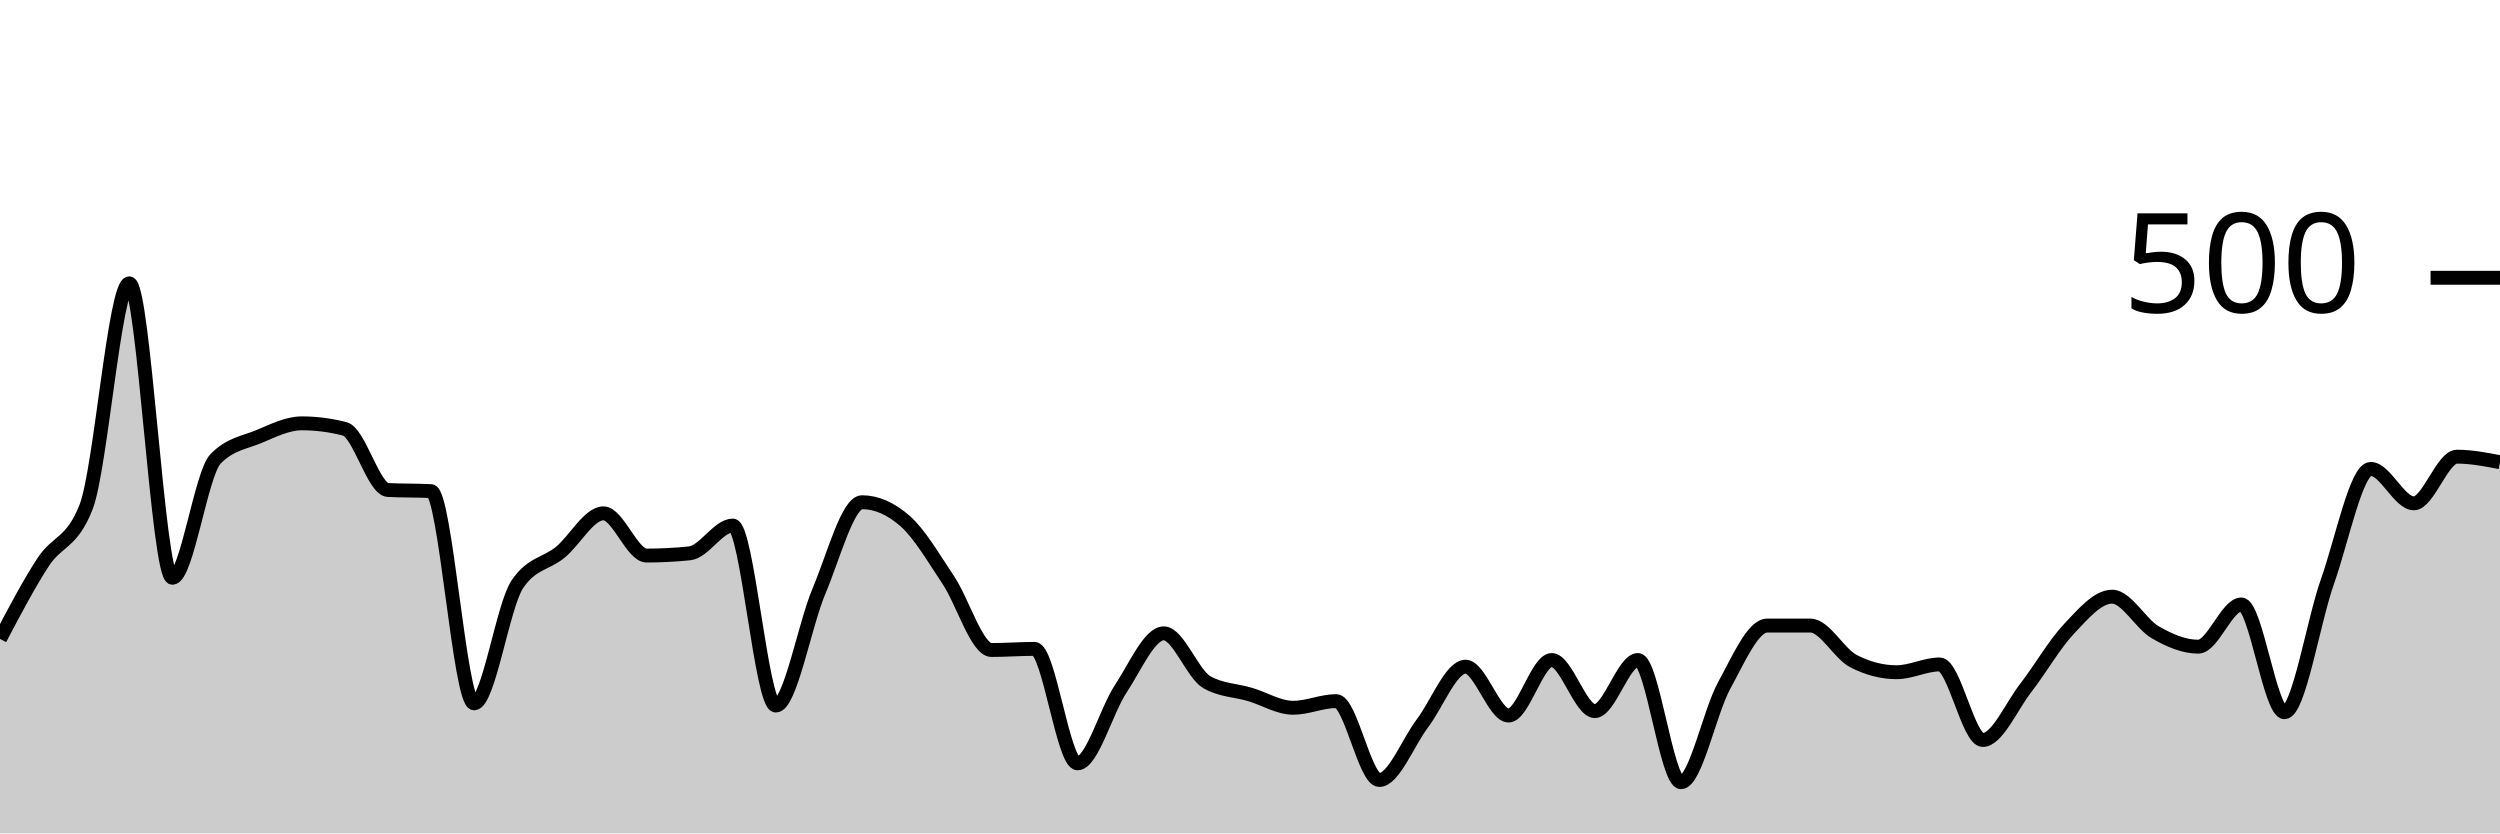
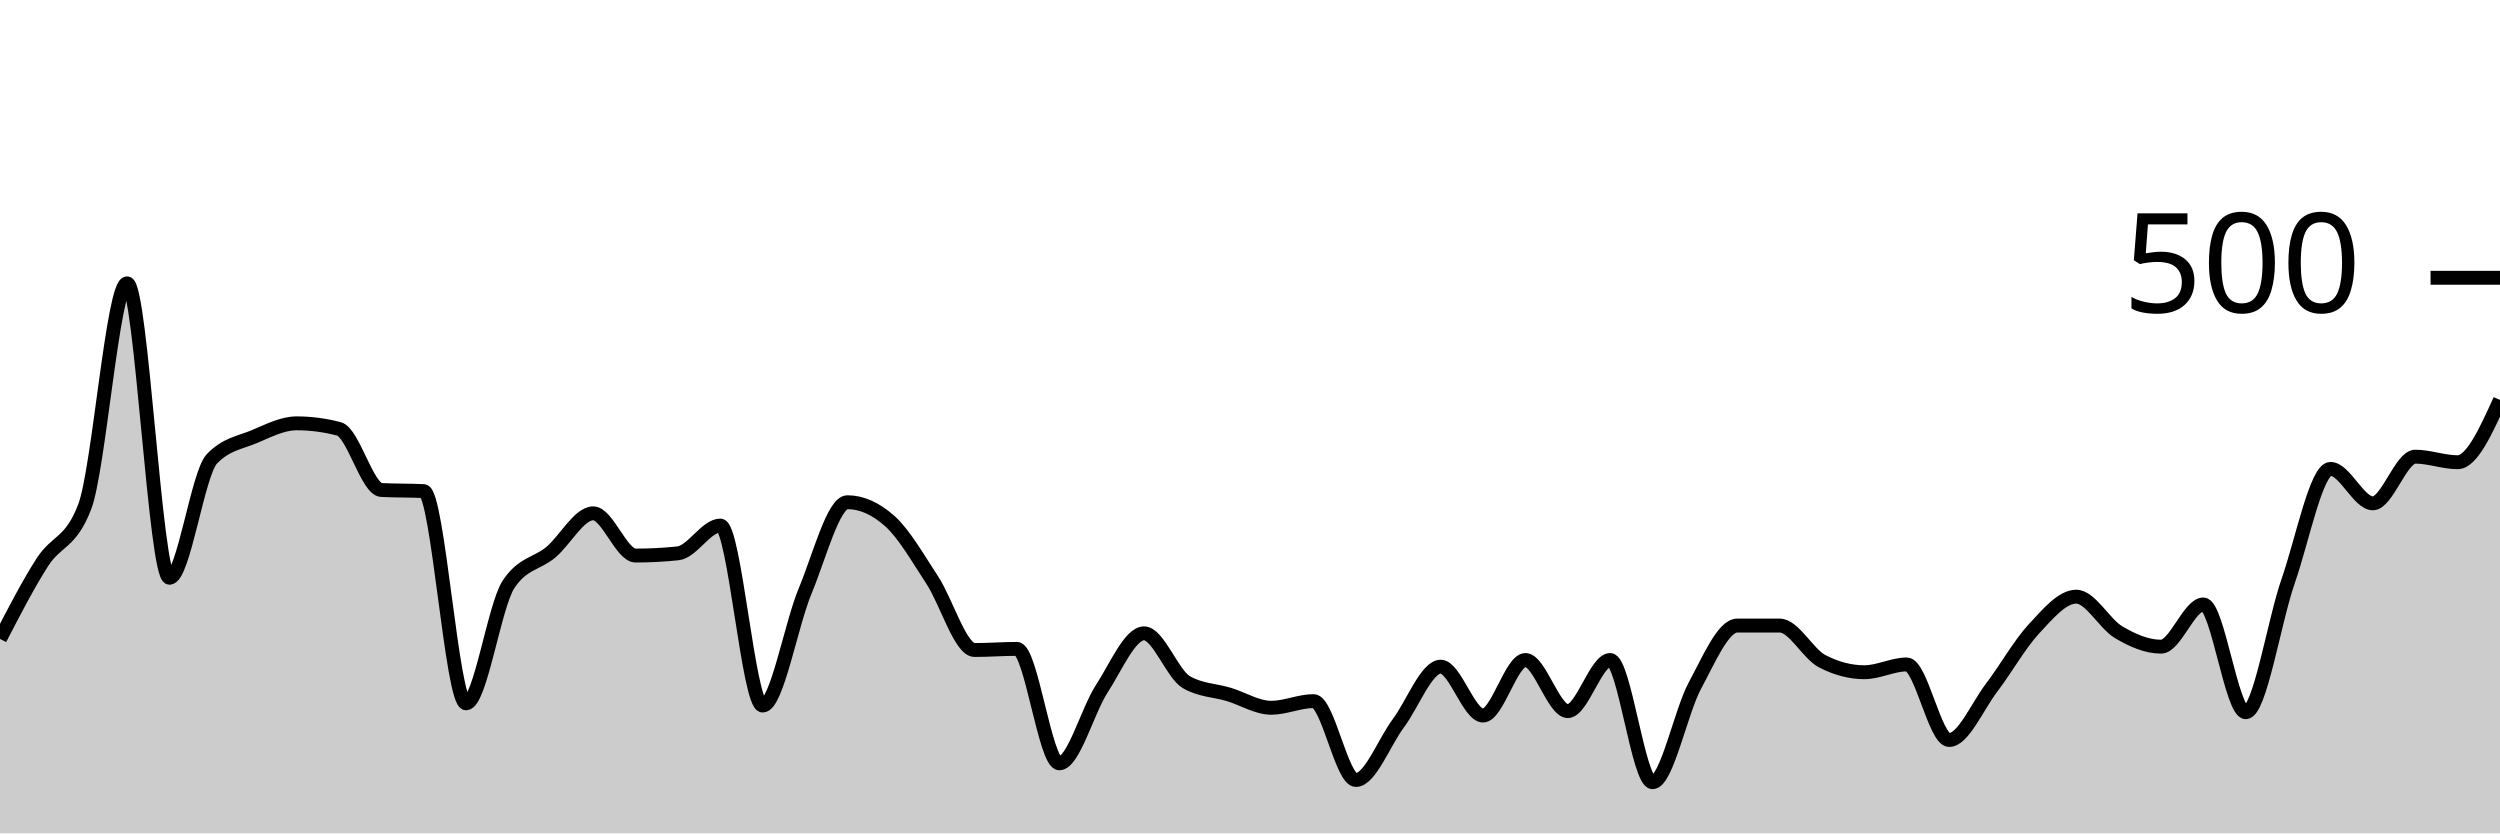
<svg xmlns="http://www.w3.org/2000/svg" viewBox="0 0 180 60">
  <g transform="translate(0,20)">
-     <path class="area" fill="rgba(0, 0, 0, 0.2)" d="M0,26C1.034,24.033,2.069,22.067,3.103,20.48C4.138,18.893,5.172,19.147,6.207,16.48C7.241,13.813,8.276,0.4,9.31,0.4C10.345,0.4,11.379,21.6,12.414,21.6C13.448,21.6,14.483,14.107,15.517,13.04C16.552,11.973,17.586,11.867,18.621,11.44C19.655,11.013,20.69,10.48,21.724,10.48C22.759,10.48,23.793,10.613,24.828,10.88C25.862,11.147,26.897,15.227,27.931,15.28C28.966,15.333,30,15.307,31.034,15.36C32.069,15.413,33.103,30.64,34.138,30.64C35.172,30.64,36.207,23.627,37.241,22.08C38.276,20.533,39.31,20.613,40.345,19.76C41.379,18.907,42.414,16.96,43.448,16.96C44.483,16.96,45.517,20,46.552,20C47.586,20,48.621,19.947,49.655,19.84C50.69,19.733,51.724,17.84,52.759,17.84C53.793,17.84,54.828,30.8,55.862,30.8C56.897,30.8,57.931,25,58.966,22.56C60,20.12,61.034,16.16,62.069,16.16C63.103,16.16,64.138,16.613,65.172,17.52C66.207,18.427,67.241,20.213,68.276,21.76C69.31,23.307,70.345,26.8,71.379,26.8C72.414,26.8,73.448,26.72,74.483,26.72C75.517,26.72,76.552,34.96,77.586,34.96C78.621,34.96,79.655,31.16,80.69,29.6C81.724,28.04,82.759,25.6,83.793,25.6C84.828,25.6,85.862,28.533,86.897,29.12C87.931,29.707,88.966,29.693,90,30C91.034,30.307,92.069,30.96,93.103,30.96C94.138,30.96,95.172,30.48,96.207,30.48C97.241,30.48,98.276,36.16,99.31,36.16C100.345,36.16,101.379,33.44,102.414,32.08C103.448,30.72,104.483,28,105.517,28C106.552,28,107.586,31.52,108.621,31.52C109.655,31.52,110.69,27.52,111.724,27.52C112.759,27.52,113.793,31.2,114.828,31.2C115.862,31.2,116.897,27.52,117.931,27.52C118.966,27.52,120,36.32,121.034,36.32C122.069,36.32,123.103,31.24,124.138,29.36C125.172,27.48,126.207,25.04,127.241,25.04C128.276,25.04,129.31,25.04,130.345,25.04C131.379,25.04,132.414,27.067,133.448,27.6C134.483,28.133,135.517,28.4,136.552,28.4C137.586,28.4,138.621,27.84,139.655,27.84C140.69,27.84,141.724,33.28,142.759,33.28C143.793,33.28,144.828,30.853,145.862,29.52C146.897,28.187,147.931,26.373,148.966,25.28C150,24.187,151.034,22.96,152.069,22.96C153.103,22.96,154.138,24.92,155.172,25.52C156.207,26.12,157.241,26.56,158.276,26.56C159.31,26.56,160.345,23.52,161.379,23.52C162.414,23.52,163.448,31.28,164.483,31.28C165.517,31.28,166.552,24.76,167.586,21.84C168.621,18.92,169.655,13.76,170.69,13.76C171.724,13.76,172.759,16.24,173.793,16.24C174.828,16.24,175.862,12.88,176.897,12.88C177.931,12.88,178.966,13.08,180,13.28L180,40C178.966,40,177.931,40,176.897,40C175.862,40,174.828,40,173.793,40C172.759,40,171.724,40,170.69,40C169.655,40,168.621,40,167.586,40C166.552,40,165.517,40,164.483,40C163.448,40,162.414,40,161.379,40C160.345,40,159.31,40,158.276,40C157.241,40,156.207,40,155.172,40C154.138,40,153.103,40,152.069,40C151.034,40,150,40,148.966,40C147.931,40,146.897,40,145.862,40C144.828,40,143.793,40,142.759,40C141.724,40,140.69,40,139.655,40C138.621,40,137.586,40,136.552,40C135.517,40,134.483,40,133.448,40C132.414,40,131.379,40,130.345,40C129.31,40,128.276,40,127.241,40C126.207,40,125.172,40,124.138,40C123.103,40,122.069,40,121.034,40C120,40,118.966,40,117.931,40C116.897,40,115.862,40,114.828,40C113.793,40,112.759,40,111.724,40C110.69,40,109.655,40,108.621,40C107.586,40,106.552,40,105.517,40C104.483,40,103.448,40,102.414,40C101.379,40,100.345,40,99.31,40C98.276,40,97.241,40,96.207,40C95.172,40,94.138,40,93.103,40C92.069,40,91.034,40,90,40C88.966,40,87.931,40,86.897,40C85.862,40,84.828,40,83.793,40C82.759,40,81.724,40,80.69,40C79.655,40,78.621,40,77.586,40C76.552,40,75.517,40,74.483,40C73.448,40,72.414,40,71.379,40C70.345,40,69.31,40,68.276,40C67.241,40,66.207,40,65.172,40C64.138,40,63.103,40,62.069,40C61.034,40,60,40,58.966,40C57.931,40,56.897,40,55.862,40C54.828,40,53.793,40,52.759,40C51.724,40,50.69,40,49.655,40C48.621,40,47.586,40,46.552,40C45.517,40,44.483,40,43.448,40C42.414,40,41.379,40,40.345,40C39.31,40,38.276,40,37.241,40C36.207,40,35.172,40,34.138,40C33.103,40,32.069,40,31.034,40C30,40,28.966,40,27.931,40C26.897,40,25.862,40,24.828,40C23.793,40,22.759,40,21.724,40C20.69,40,19.655,40,18.621,40C17.586,40,16.552,40,15.517,40C14.483,40,13.448,40,12.414,40C11.379,40,10.345,40,9.31,40C8.276,40,7.241,40,6.207,40C5.172,40,4.138,40,3.103,40C2.069,40,1.034,40,0,40Z" />
-     <path class="line" stroke="black" fill="none" d="M0,26C1.034,24.033,2.069,22.067,3.103,20.48C4.138,18.893,5.172,19.147,6.207,16.48C7.241,13.813,8.276,0.4,9.31,0.4C10.345,0.4,11.379,21.6,12.414,21.6C13.448,21.6,14.483,14.107,15.517,13.04C16.552,11.973,17.586,11.867,18.621,11.44C19.655,11.013,20.69,10.48,21.724,10.48C22.759,10.48,23.793,10.613,24.828,10.88C25.862,11.147,26.897,15.227,27.931,15.28C28.966,15.333,30,15.307,31.034,15.36C32.069,15.413,33.103,30.64,34.138,30.64C35.172,30.64,36.207,23.627,37.241,22.08C38.276,20.533,39.31,20.613,40.345,19.76C41.379,18.907,42.414,16.96,43.448,16.96C44.483,16.96,45.517,20,46.552,20C47.586,20,48.621,19.947,49.655,19.84C50.69,19.733,51.724,17.84,52.759,17.84C53.793,17.84,54.828,30.8,55.862,30.8C56.897,30.8,57.931,25,58.966,22.56C60,20.12,61.034,16.16,62.069,16.16C63.103,16.16,64.138,16.613,65.172,17.52C66.207,18.427,67.241,20.213,68.276,21.76C69.31,23.307,70.345,26.8,71.379,26.8C72.414,26.8,73.448,26.72,74.483,26.72C75.517,26.72,76.552,34.96,77.586,34.96C78.621,34.96,79.655,31.16,80.69,29.6C81.724,28.04,82.759,25.6,83.793,25.6C84.828,25.6,85.862,28.533,86.897,29.12C87.931,29.707,88.966,29.693,90,30C91.034,30.307,92.069,30.96,93.103,30.96C94.138,30.96,95.172,30.48,96.207,30.48C97.241,30.48,98.276,36.16,99.31,36.16C100.345,36.16,101.379,33.44,102.414,32.08C103.448,30.72,104.483,28,105.517,28C106.552,28,107.586,31.52,108.621,31.52C109.655,31.52,110.69,27.52,111.724,27.52C112.759,27.52,113.793,31.2,114.828,31.2C115.862,31.2,116.897,27.52,117.931,27.52C118.966,27.52,120,36.32,121.034,36.32C122.069,36.32,123.103,31.24,124.138,29.36C125.172,27.48,126.207,25.04,127.241,25.04C128.276,25.04,129.31,25.04,130.345,25.04C131.379,25.04,132.414,27.067,133.448,27.6C134.483,28.133,135.517,28.4,136.552,28.4C137.586,28.4,138.621,27.84,139.655,27.84C140.69,27.84,141.724,33.28,142.759,33.28C143.793,33.28,144.828,30.853,145.862,29.52C146.897,28.187,147.931,26.373,148.966,25.28C150,24.187,151.034,22.96,152.069,22.96C153.103,22.96,154.138,24.92,155.172,25.52C156.207,26.12,157.241,26.56,158.276,26.56C159.31,26.56,160.345,23.52,161.379,23.52C162.414,23.52,163.448,31.28,164.483,31.28C165.517,31.28,166.552,24.76,167.586,21.84C168.621,18.92,169.655,13.76,170.69,13.76C171.724,13.76,172.759,16.24,173.793,16.24C174.828,16.24,175.862,12.88,176.897,12.88C177.931,12.88,178.966,13.08,180,13.28" />
+     <path class="area" fill="rgba(0, 0, 0, 0.2)" d="M0,26C1.017,24.033,2.034,22.067,3.051,20.48C4.068,18.893,5.085,19.147,6.102,16.48C7.119,13.813,8.136,0.4,9.153,0.4C10.169,0.4,11.186,21.6,12.203,21.6C13.22,21.6,14.237,14.107,15.254,13.04C16.271,11.973,17.288,11.867,18.305,11.44C19.322,11.013,20.339,10.48,21.356,10.48C22.373,10.48,23.39,10.613,24.407,10.88C25.424,11.147,26.441,15.227,27.458,15.28C28.475,15.333,29.492,15.307,30.508,15.36C31.525,15.413,32.542,30.64,33.559,30.64C34.576,30.64,35.593,23.627,36.61,22.08C37.627,20.533,38.644,20.613,39.661,19.76C40.678,18.907,41.695,16.96,42.712,16.96C43.729,16.96,44.746,20,45.763,20C46.78,20,47.797,19.947,48.814,19.84C49.831,19.733,50.847,17.84,51.864,17.84C52.881,17.84,53.898,30.8,54.915,30.8C55.932,30.8,56.949,25,57.966,22.56C58.983,20.12,60,16.16,61.017,16.16C62.034,16.16,63.051,16.613,64.068,17.52C65.085,18.427,66.102,20.213,67.119,21.76C68.136,23.307,69.153,26.8,70.169,26.8C71.186,26.8,72.203,26.72,73.22,26.72C74.237,26.72,75.254,34.96,76.271,34.96C77.288,34.96,78.305,31.16,79.322,29.6C80.339,28.04,81.356,25.6,82.373,25.6C83.39,25.6,84.407,28.533,85.424,29.12C86.441,29.707,87.458,29.693,88.475,30C89.492,30.307,90.508,30.96,91.525,30.96C92.542,30.96,93.559,30.48,94.576,30.48C95.593,30.48,96.61,36.16,97.627,36.16C98.644,36.16,99.661,33.44,100.678,32.08C101.695,30.72,102.712,28,103.729,28C104.746,28,105.763,31.52,106.78,31.52C107.797,31.52,108.814,27.52,109.831,27.52C110.847,27.52,111.864,31.2,112.881,31.2C113.898,31.2,114.915,27.52,115.932,27.52C116.949,27.52,117.966,36.32,118.983,36.32C120,36.32,121.017,31.24,122.034,29.36C123.051,27.48,124.068,25.04,125.085,25.04C126.102,25.04,127.119,25.04,128.136,25.04C129.153,25.04,130.169,27.067,131.186,27.6C132.203,28.133,133.22,28.4,134.237,28.4C135.254,28.4,136.271,27.84,137.288,27.84C138.305,27.84,139.322,33.28,140.339,33.28C141.356,33.28,142.373,30.853,143.39,29.52C144.407,28.187,145.424,26.373,146.441,25.28C147.458,24.187,148.475,22.96,149.492,22.96C150.508,22.96,151.525,24.92,152.542,25.52C153.559,26.12,154.576,26.56,155.593,26.56C156.61,26.56,157.627,23.52,158.644,23.52C159.661,23.52,160.678,31.28,161.695,31.28C162.712,31.28,163.729,24.76,164.746,21.84C165.763,18.92,166.78,13.76,167.797,13.76C168.814,13.76,169.831,16.24,170.847,16.24C171.864,16.24,172.881,12.88,173.898,12.88C174.915,12.88,175.932,13.28,176.949,13.28C177.966,13.28,178.983,11.04,180,8.8L180,40C178.983,40,177.966,40,176.949,40C175.932,40,174.915,40,173.898,40C172.881,40,171.864,40,170.847,40C169.831,40,168.814,40,167.797,40C166.78,40,165.763,40,164.746,40C163.729,40,162.712,40,161.695,40C160.678,40,159.661,40,158.644,40C157.627,40,156.61,40,155.593,40C154.576,40,153.559,40,152.542,40C151.525,40,150.508,40,149.492,40C148.475,40,147.458,40,146.441,40C145.424,40,144.407,40,143.39,40C142.373,40,141.356,40,140.339,40C139.322,40,138.305,40,137.288,40C136.271,40,135.254,40,134.237,40C133.22,40,132.203,40,131.186,40C130.169,40,129.153,40,128.136,40C127.119,40,126.102,40,125.085,40C124.068,40,123.051,40,122.034,40C121.017,40,120,40,118.983,40C117.966,40,116.949,40,115.932,40C114.915,40,113.898,40,112.881,40C111.864,40,110.847,40,109.831,40C108.814,40,107.797,40,106.78,40C105.763,40,104.746,40,103.729,40C102.712,40,101.695,40,100.678,40C99.661,40,98.644,40,97.627,40C96.61,40,95.593,40,94.576,40C93.559,40,92.542,40,91.525,40C90.508,40,89.492,40,88.475,40C87.458,40,86.441,40,85.424,40C84.407,40,83.39,40,82.373,40C81.356,40,80.339,40,79.322,40C78.305,40,77.288,40,76.271,40C75.254,40,74.237,40,73.22,40C72.203,40,71.186,40,70.169,40C69.153,40,68.136,40,67.119,40C66.102,40,65.085,40,64.068,40C63.051,40,62.034,40,61.017,40C60,40,58.983,40,57.966,40C56.949,40,55.932,40,54.915,40C53.898,40,52.881,40,51.864,40C50.847,40,49.831,40,48.814,40C47.797,40,46.78,40,45.763,40C44.746,40,43.729,40,42.712,40C41.695,40,40.678,40,39.661,40C38.644,40,37.627,40,36.61,40C35.593,40,34.576,40,33.559,40C32.542,40,31.525,40,30.508,40C29.492,40,28.475,40,27.458,40C26.441,40,25.424,40,24.407,40C23.39,40,22.373,40,21.356,40C20.339,40,19.322,40,18.305,40C17.288,40,16.271,40,15.254,40C14.237,40,13.22,40,12.203,40C11.186,40,10.169,40,9.153,40C8.136,40,7.119,40,6.102,40C5.085,40,4.068,40,3.051,40C2.034,40,1.017,40,0,40Z" />
+     <path class="line" stroke="black" fill="none" d="M0,26C1.017,24.033,2.034,22.067,3.051,20.48C4.068,18.893,5.085,19.147,6.102,16.48C7.119,13.813,8.136,0.4,9.153,0.4C10.169,0.4,11.186,21.6,12.203,21.6C13.22,21.6,14.237,14.107,15.254,13.04C16.271,11.973,17.288,11.867,18.305,11.44C19.322,11.013,20.339,10.48,21.356,10.48C22.373,10.48,23.39,10.613,24.407,10.88C25.424,11.147,26.441,15.227,27.458,15.28C28.475,15.333,29.492,15.307,30.508,15.36C31.525,15.413,32.542,30.64,33.559,30.64C34.576,30.64,35.593,23.627,36.61,22.08C37.627,20.533,38.644,20.613,39.661,19.76C40.678,18.907,41.695,16.96,42.712,16.96C43.729,16.96,44.746,20,45.763,20C46.78,20,47.797,19.947,48.814,19.84C49.831,19.733,50.847,17.84,51.864,17.84C52.881,17.84,53.898,30.8,54.915,30.8C55.932,30.8,56.949,25,57.966,22.56C58.983,20.12,60,16.16,61.017,16.16C62.034,16.16,63.051,16.613,64.068,17.52C65.085,18.427,66.102,20.213,67.119,21.76C68.136,23.307,69.153,26.8,70.169,26.8C71.186,26.8,72.203,26.72,73.22,26.72C74.237,26.72,75.254,34.96,76.271,34.96C77.288,34.96,78.305,31.16,79.322,29.6C80.339,28.04,81.356,25.6,82.373,25.6C83.39,25.6,84.407,28.533,85.424,29.12C86.441,29.707,87.458,29.693,88.475,30C89.492,30.307,90.508,30.96,91.525,30.96C92.542,30.96,93.559,30.48,94.576,30.48C95.593,30.48,96.61,36.16,97.627,36.16C98.644,36.16,99.661,33.44,100.678,32.08C101.695,30.72,102.712,28,103.729,28C104.746,28,105.763,31.52,106.78,31.52C107.797,31.52,108.814,27.52,109.831,27.52C110.847,27.52,111.864,31.2,112.881,31.2C113.898,31.2,114.915,27.52,115.932,27.52C116.949,27.52,117.966,36.32,118.983,36.32C120,36.32,121.017,31.24,122.034,29.36C123.051,27.48,124.068,25.04,125.085,25.04C126.102,25.04,127.119,25.04,128.136,25.04C129.153,25.04,130.169,27.067,131.186,27.6C132.203,28.133,133.22,28.4,134.237,28.4C135.254,28.4,136.271,27.84,137.288,27.84C138.305,27.84,139.322,33.28,140.339,33.28C141.356,33.28,142.373,30.853,143.39,29.52C144.407,28.187,145.424,26.373,146.441,25.28C147.458,24.187,148.475,22.96,149.492,22.96C150.508,22.96,151.525,24.92,152.542,25.52C153.559,26.12,154.576,26.56,155.593,26.56C156.61,26.56,157.627,23.52,158.644,23.52C159.661,23.52,160.678,31.28,161.695,31.28C162.712,31.28,163.729,24.76,164.746,21.84C165.763,18.92,166.78,13.76,167.797,13.76C168.814,13.76,169.831,16.24,170.847,16.24C171.864,16.24,172.881,12.88,173.898,12.88C174.915,12.88,175.932,13.28,176.949,13.28C177.966,13.28,178.983,11.04,180,8.8" />
    <path class="axis-ceiling" stroke-width="1" stroke="black" fill="none" d="M175,0L180,0" />
    <text class="axis-ceiling-label" font-family="sans-serif" text-anchor="end" font-size="10px" x="170" y="2.5">500</text>
  </g>
</svg>
